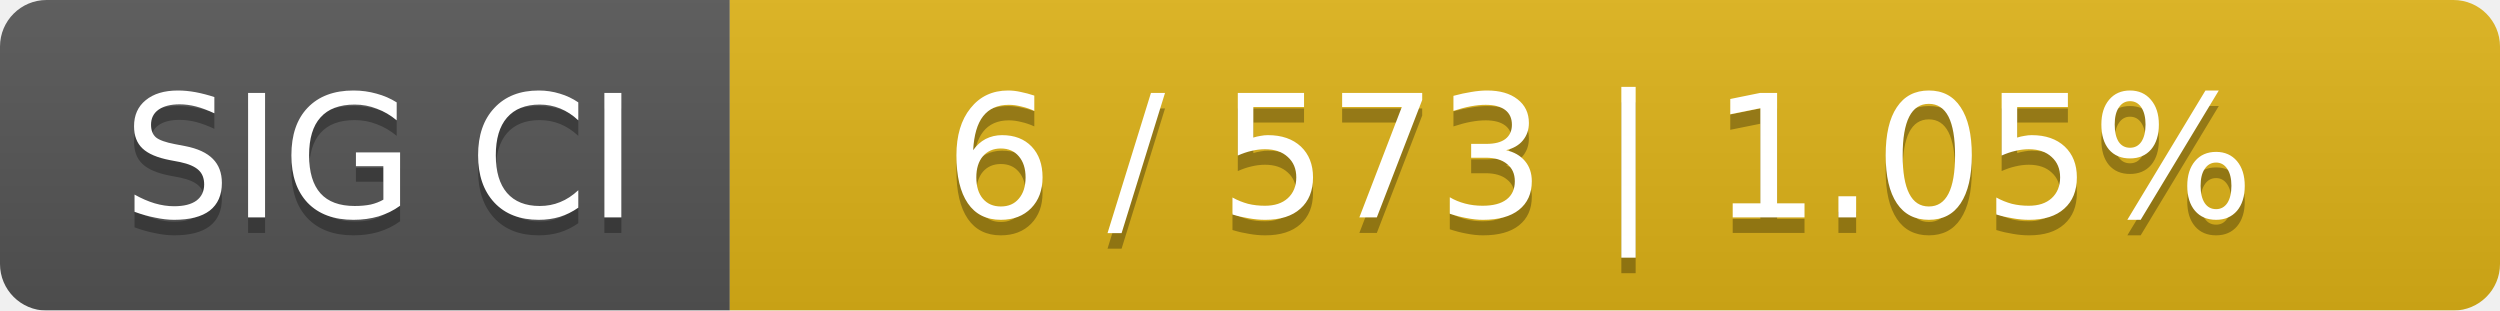
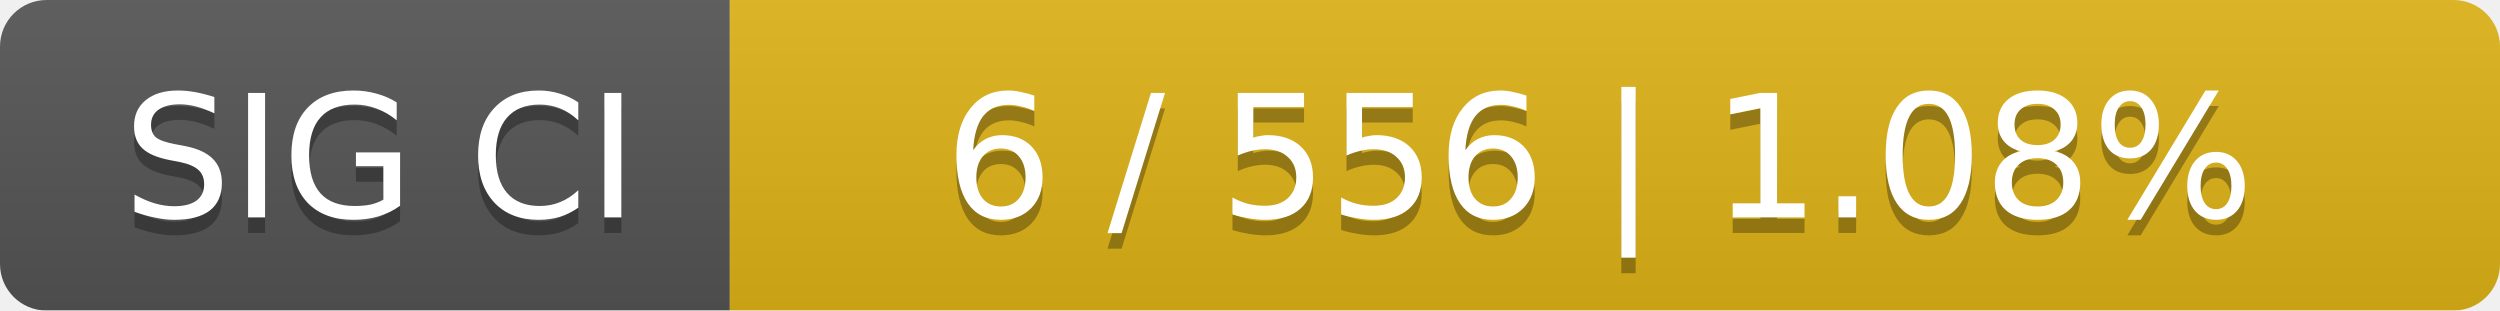
<svg xmlns="http://www.w3.org/2000/svg" width="161" height="20">
  <linearGradient id="smooth" x2="0" y2="100%">
    <stop offset="0" stop-color="#bbb" stop-opacity=".1" />
    <stop offset="1" stop-opacity=".1" />
  </linearGradient>
  <mask id="round">
    <rect width="161" height="20" rx="3" fill="#fff" />
  </mask>
  <g mask="url(#round)">
    <rect width="47" height="20" fill="#555" />
    <rect x="47" width="114" height="20" fill="#dfb317" />
    <rect width="161" height="20" fill="url(#smooth)" />
  </g>
  <g fill="#fff" text-anchor="middle" font-family="DejaVu Sans,Verdana,Geneva,sans-serif" font-size="11">
    <text x="24.5" y="15" fill="#010101" fill-opacity=".3">SIG CI</text>
    <text x="24.5" y="14">SIG CI</text>
-     <text x="103" y="15" fill="#010101" fill-opacity=".3">6 / 573    |    1.05%</text>
-     <text x="103" y="14">6 / 573    |    1.05%</text>
+     <text x="103" y="15" fill="#010101" fill-opacity=".3">6 / 556    |    1.08%</text>
+     <text x="103" y="14">6 / 556    |    1.08%</text>
  </g>
</svg>
